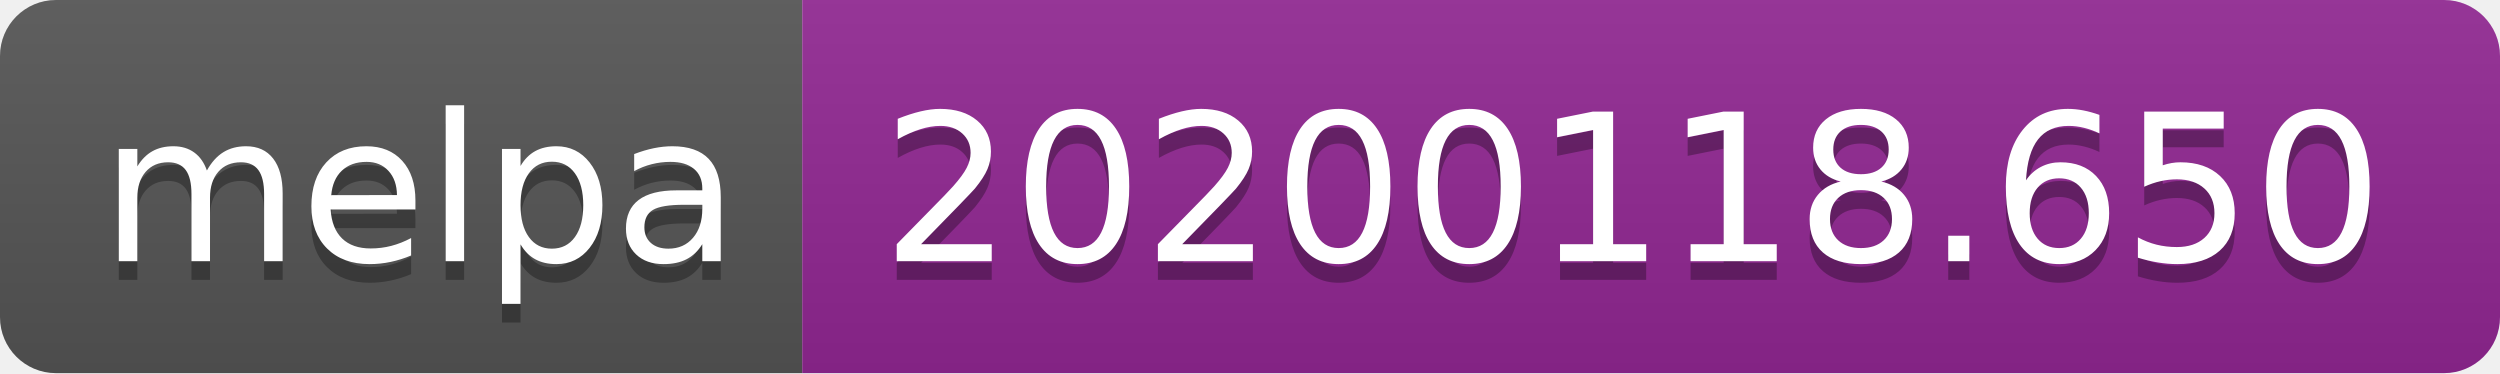
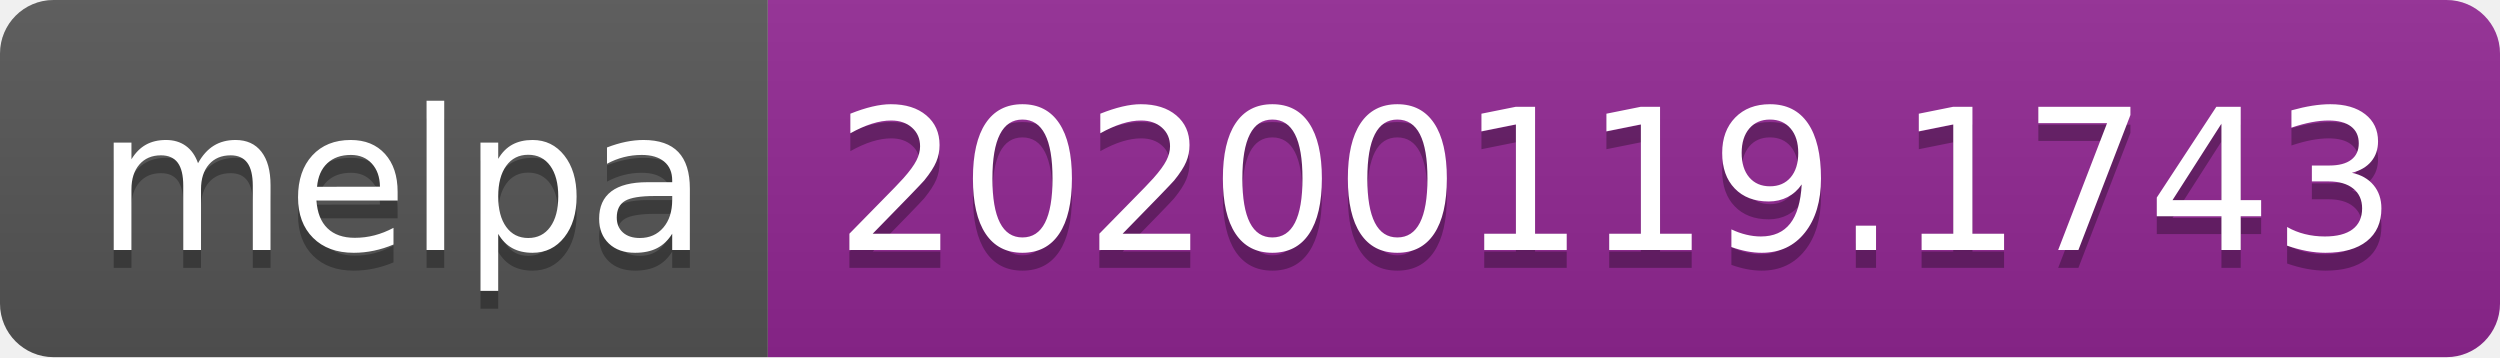
- <svg xmlns="http://www.w3.org/2000/svg" width="134" height="20">
+ <svg xmlns="http://www.w3.org/2000/svg" width="140" height="20">
  <linearGradient id="b" x2="0" y2="100%">
    <stop offset="0" stop-color="#bbb" stop-opacity=".1" />
    <stop offset="1" stop-opacity=".1" />
  </linearGradient>
  <clipPath id="a">
-     <rect width="134" height="20" rx="3" fill="#fff" />
+     <rect width="140" height="20" rx="3" fill="#fff" />
  </clipPath>
  <g clip-path="url(#a)">
    <path fill="#555" d="M0 0h43v20H0z" />
-     <path fill="#922793" d="M43 0h91v20H43z" />
-     <path fill="url(#b)" d="M0 0h134v20H0z" />
+     <path fill="#922793" d="M43 0h97v20H43z" />
+     <path fill="url(#b)" d="M0 0h140v20H0z" />
  </g>
  <g fill="#fff" text-anchor="middle" font-family="DejaVu Sans,Verdana,Geneva,sans-serif" font-size="110">
    <text x="225" y="150" fill="#010101" fill-opacity=".3" transform="scale(.1)" textLength="330">melpa</text>
    <text x="225" y="140" transform="scale(.1)" textLength="330">melpa</text>
-     <text x="875" y="150" fill="#010101" fill-opacity=".3" transform="scale(.1)" textLength="810">20200118.650</text>
-     <text x="875" y="140" transform="scale(.1)" textLength="810">20200118.650</text>
+     <text x="905" y="150" fill="#010101" fill-opacity=".3" transform="scale(.1)" textLength="870">20200119.1743</text>
+     <text x="905" y="140" transform="scale(.1)" textLength="870">20200119.1743</text>
  </g>
</svg>
